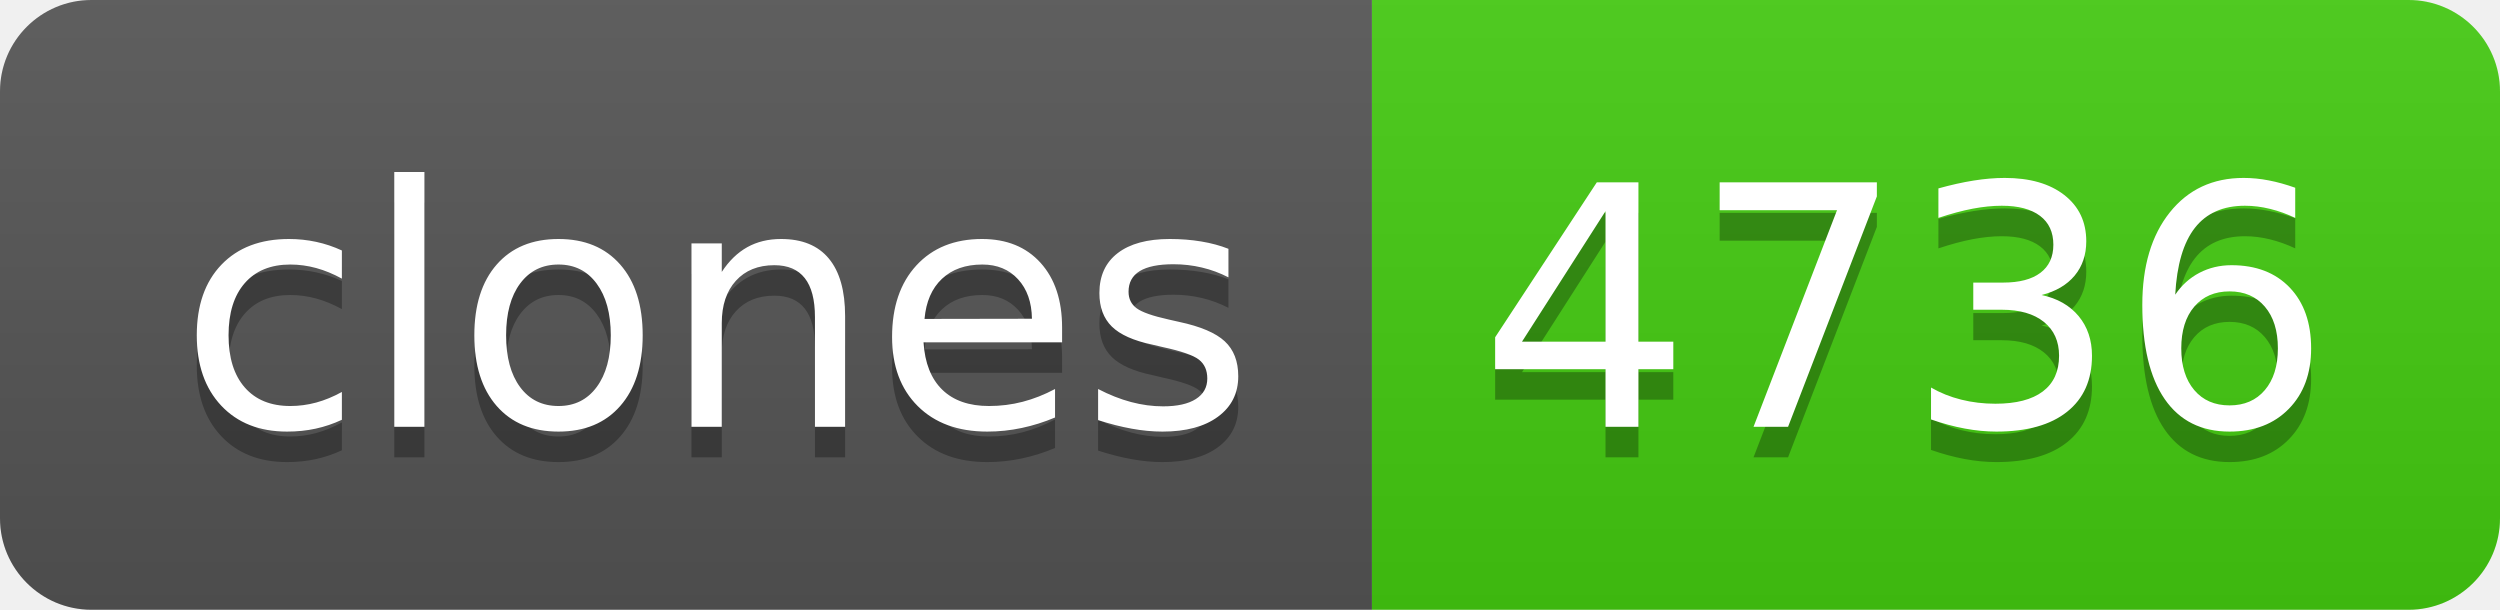
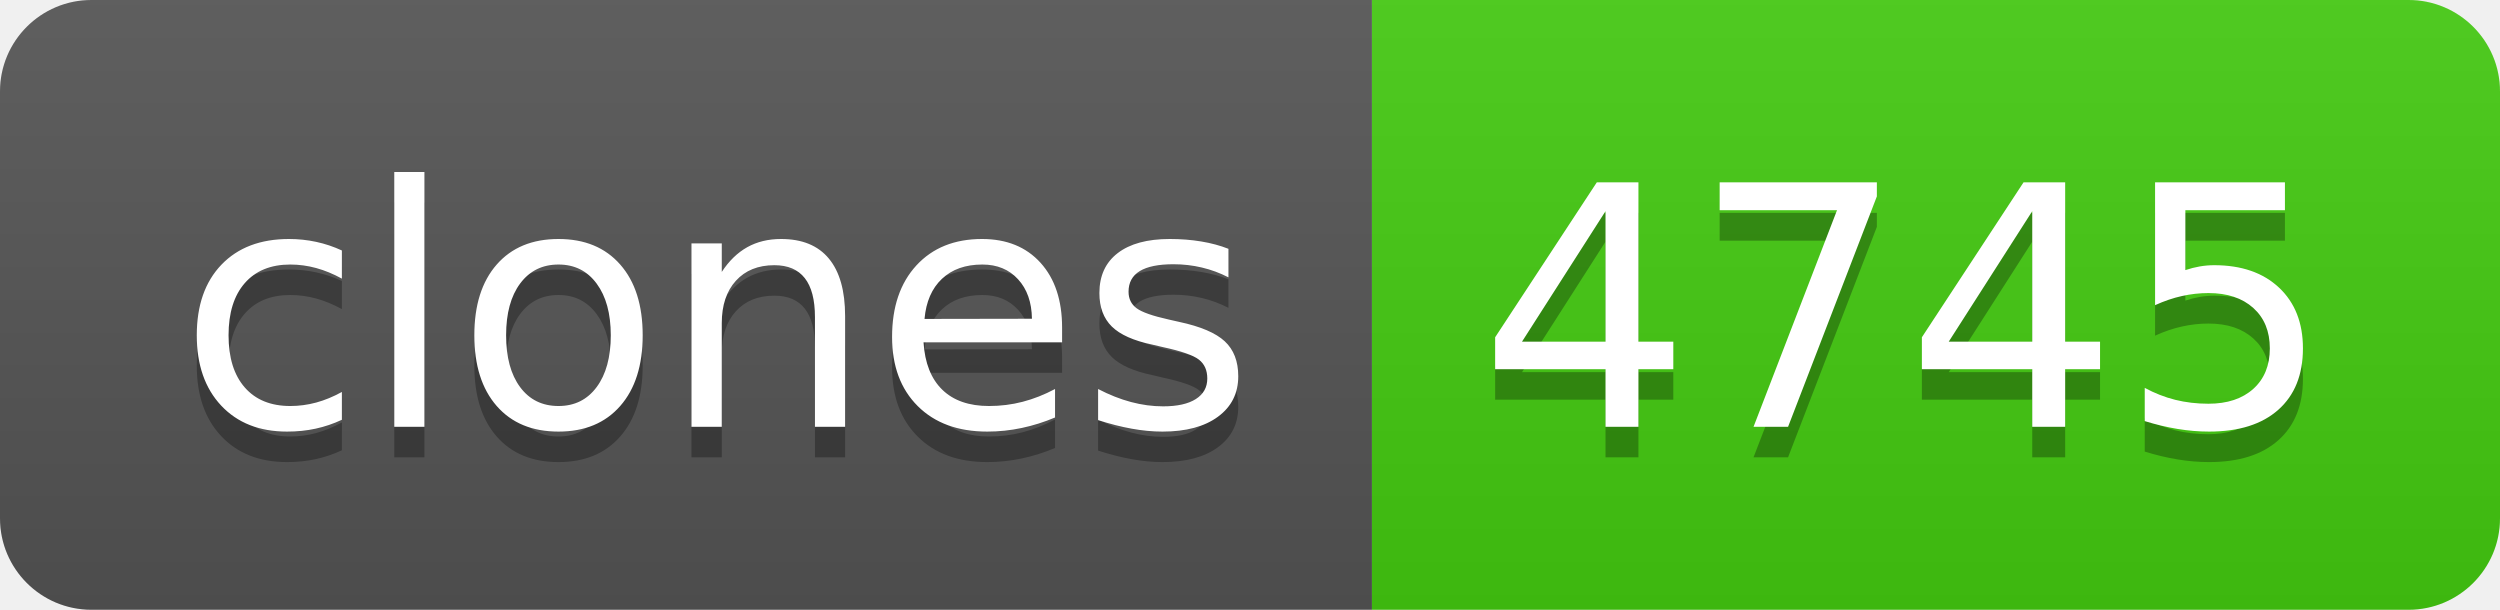
- <svg xmlns="http://www.w3.org/2000/svg" width="82" height="20" role="img" aria-label="clones: 4736">
+ <svg xmlns="http://www.w3.org/2000/svg" width="82" height="20" role="img" aria-label="clones: 4745">
  <linearGradient id="s" x2="0" y2="100%">
    <stop offset="0" stop-color="#bbb" stop-opacity=".1" />
    <stop offset="1" stop-opacity=".1" />
  </linearGradient>
  <clipPath id="r">
    <rect width="82" height="20" rx="3" fill="#fff" />
  </clipPath>
  <g clip-path="url(#r)">
    <rect width="45" height="20" fill="#555" />
    <rect x="45" width="37" height="20" fill="#4c1" />
    <rect width="82" height="20" fill="url(#s)" />
  </g>
  <g fill="#fff" text-anchor="middle" font-family="Verdana,Geneva,DejaVu Sans,sans-serif" text-rendering="geometricPrecision" font-size="110">
    <text aria-hidden="true" x="235" y="150" fill="#010101" fill-opacity=".3" transform="scale(.1)" textLength="350">clones</text>
    <text x="235" y="140" transform="scale(.1)" fill="#fff" textLength="350">clones</text>
-     <text aria-hidden="true" x="625" y="150" fill="#010101" fill-opacity=".3" transform="scale(.1)" textLength="270">4736</text>
-     <text x="625" y="140" transform="scale(.1)" fill="#fff" textLength="270">4736</text>
+     <text aria-hidden="true" x="625" y="150" fill="#010101" fill-opacity=".3" transform="scale(.1)" textLength="270">4745</text>
+     <text x="625" y="140" transform="scale(.1)" fill="#fff" textLength="270">4745</text>
  </g>
</svg>
